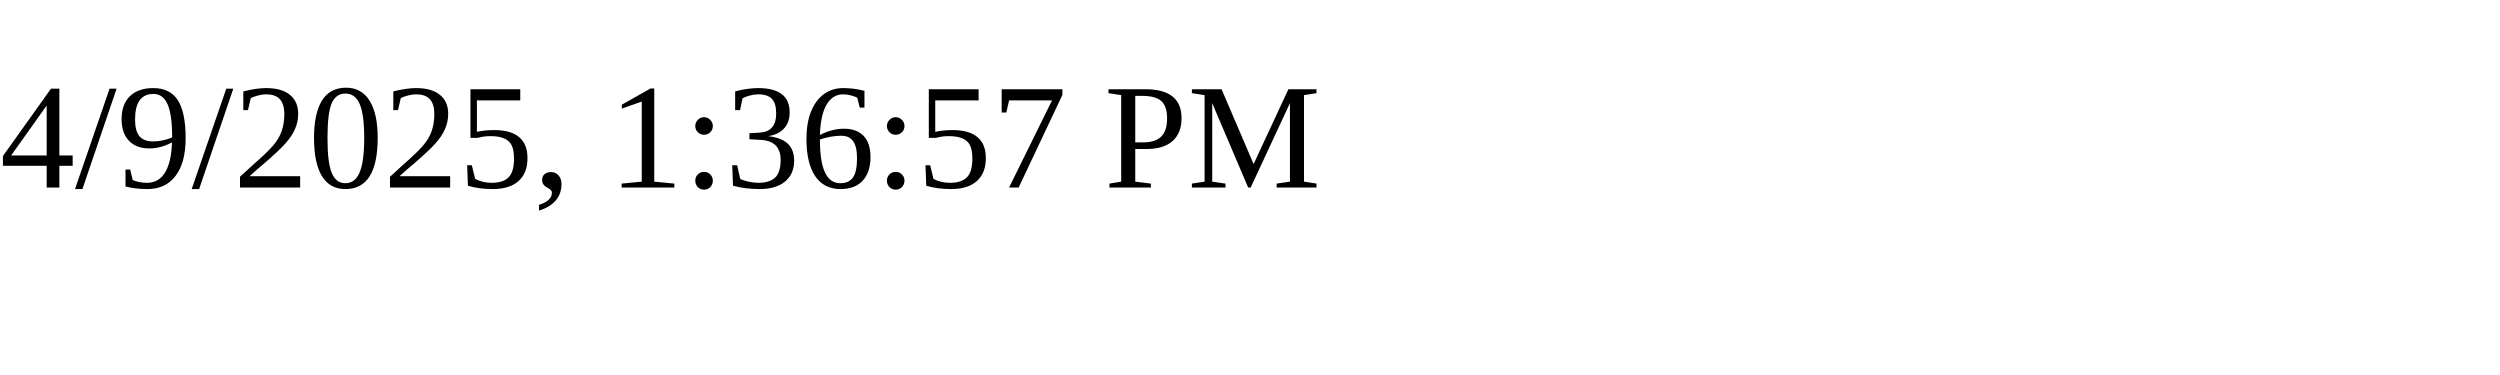
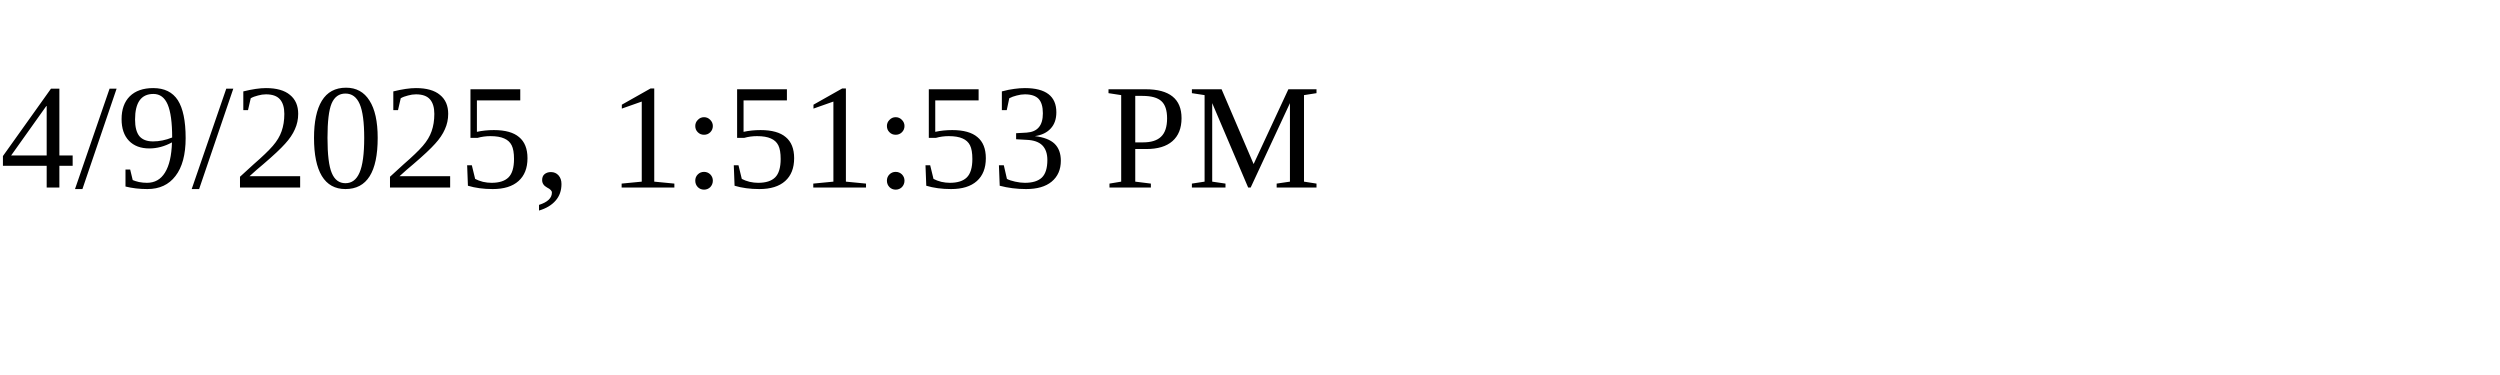
<svg xmlns="http://www.w3.org/2000/svg" height="30" width="200">
-   <text x="0" y="15">4/9/2025, 1:36:57 PM</text>
+   <text x="0" y="15">4/9/2025, 1:51:53 PM</text>
</svg>
